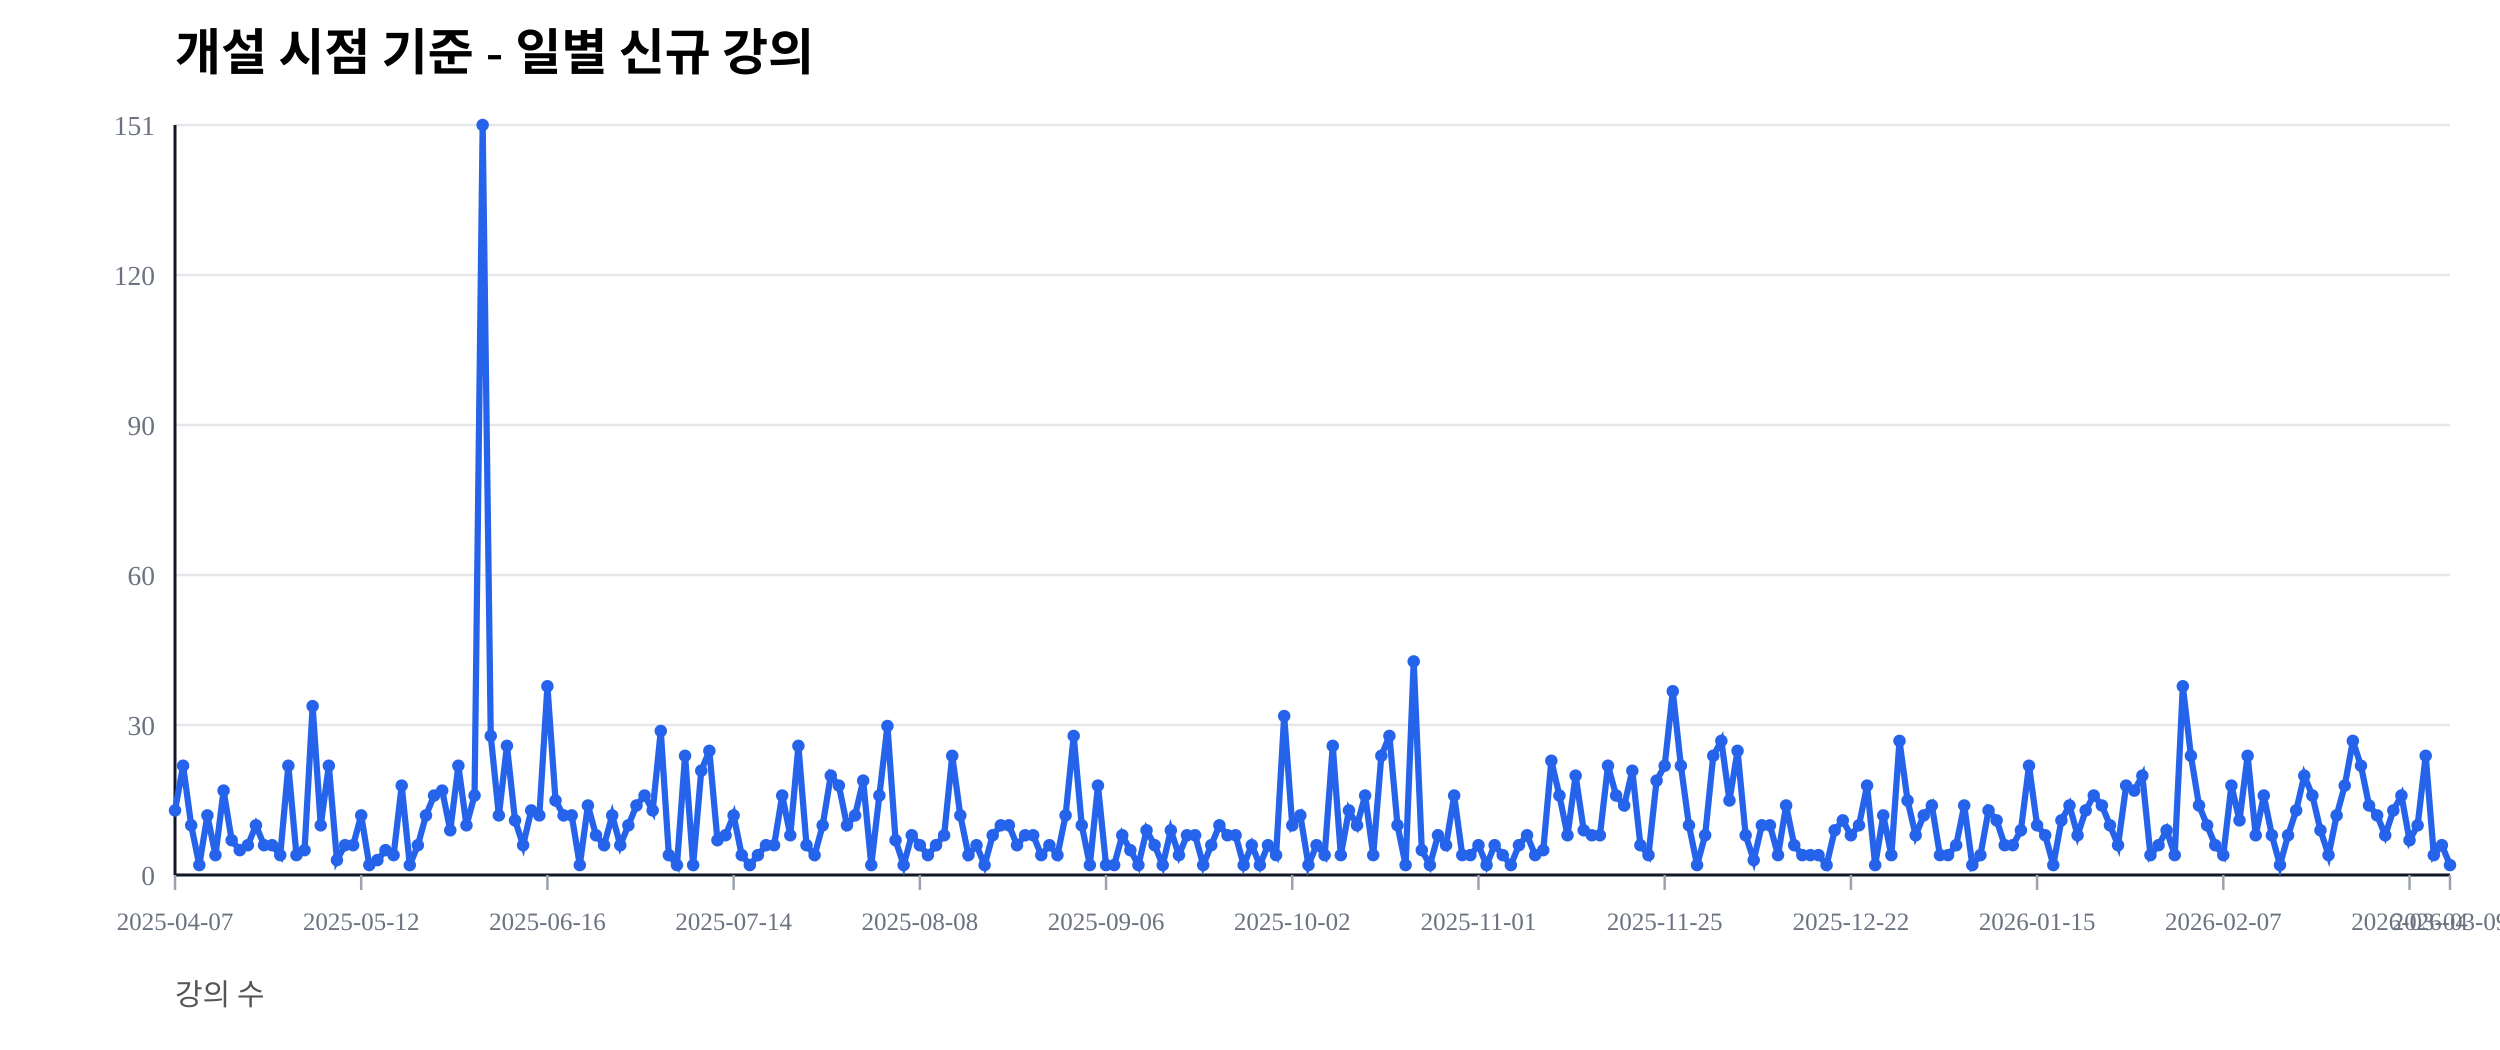
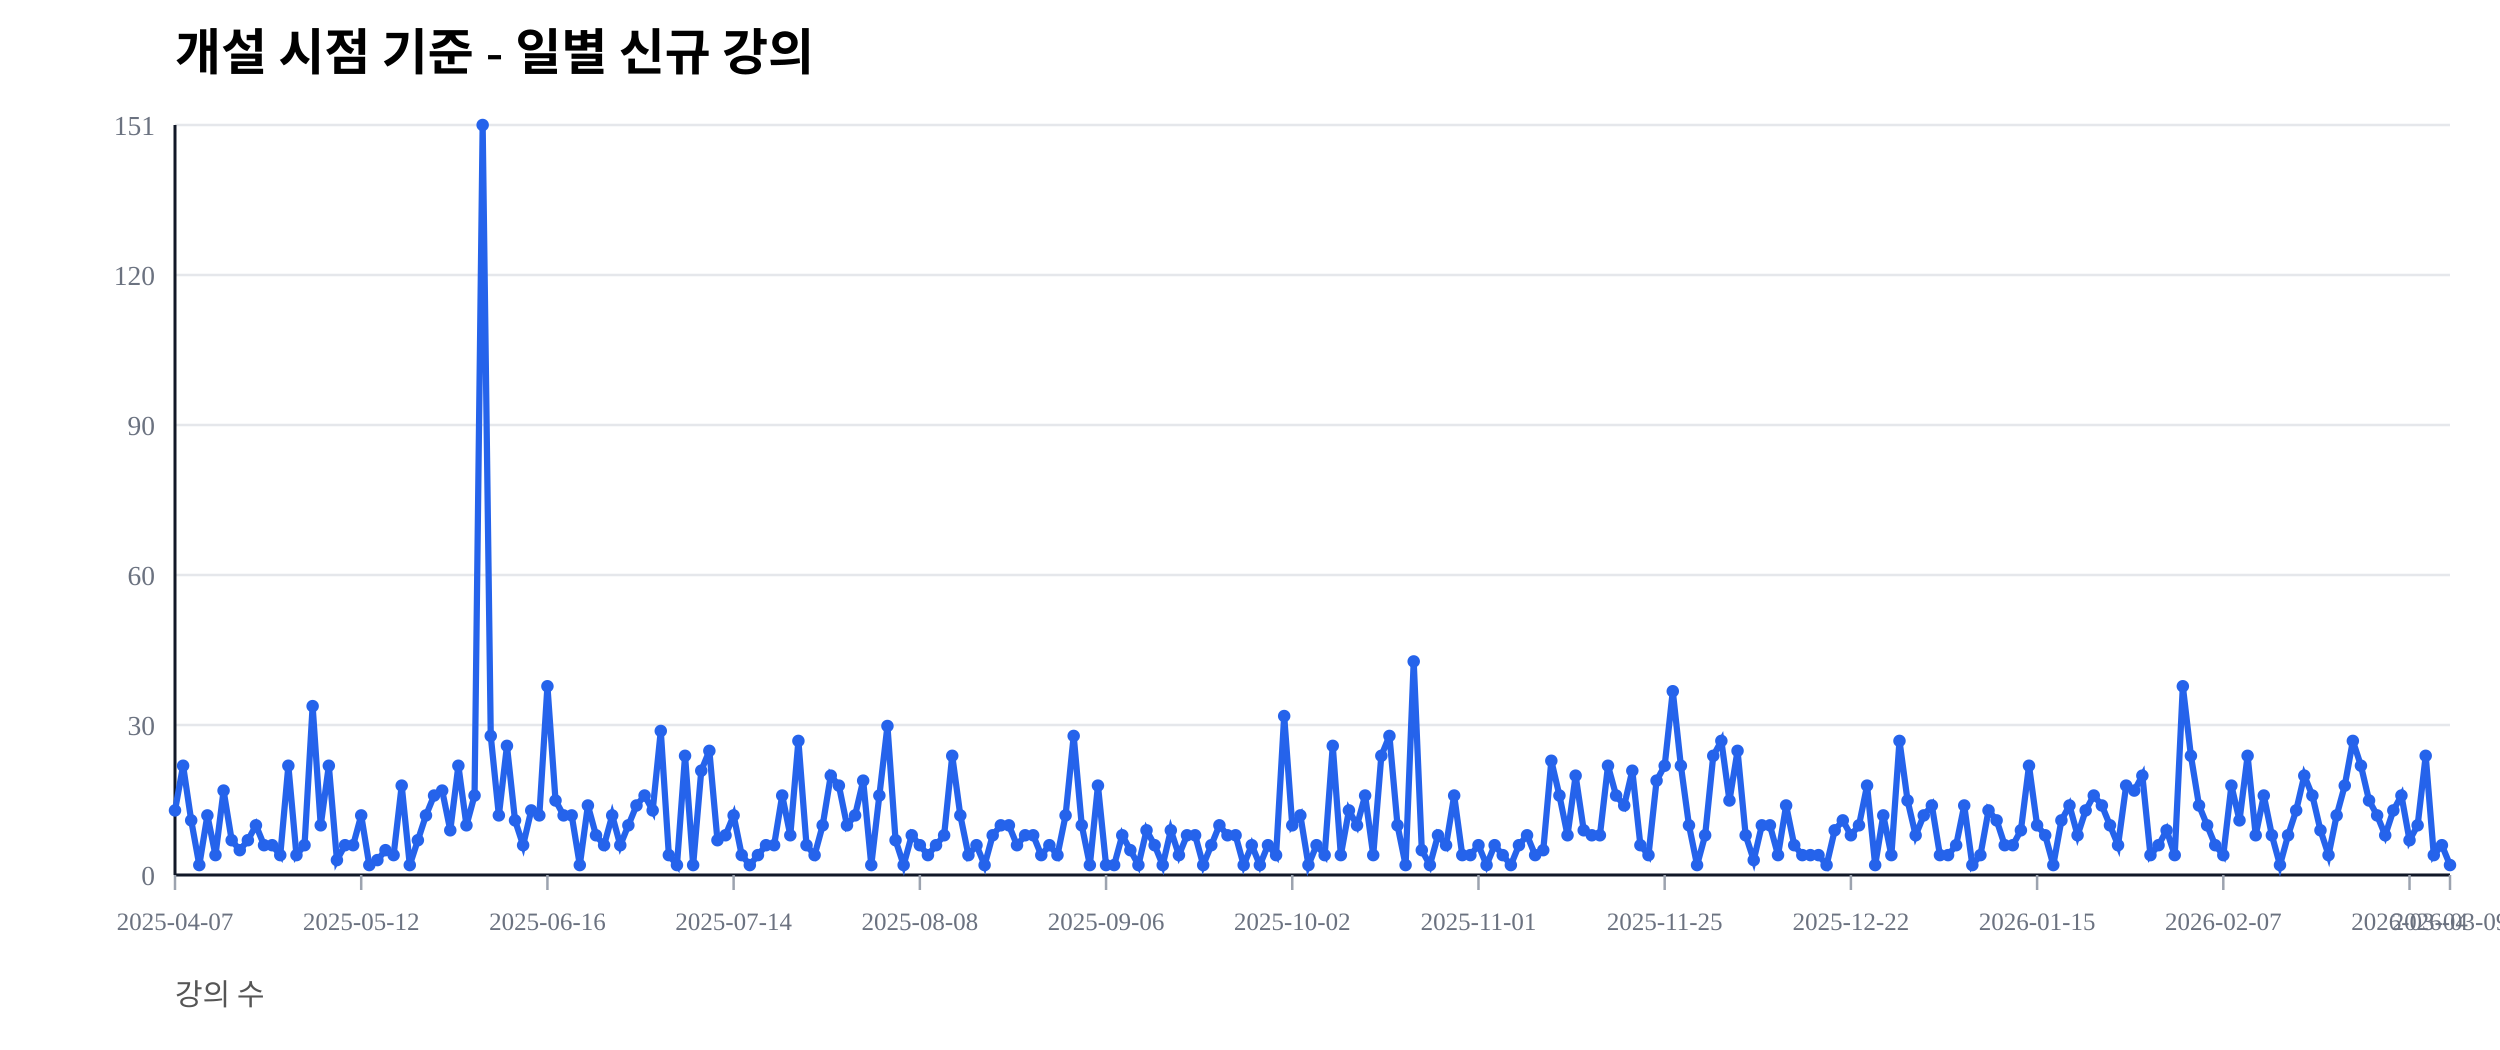
<svg xmlns="http://www.w3.org/2000/svg" width="1000" height="420" viewBox="0 0 1000 420">
  <rect width="100%" height="100%" fill="#ffffff" />
  <text x="70" y="28" font-size="20" font-weight="600">개설 시점 기준 - 일별 신규 강의</text>
  <text x="70" y="402" font-size="12" fill="#555">강의 수</text>
  <line x1="70" y1="350.00" x2="980" y2="350.00" stroke="#e5e7eb" stroke-width="1" />
  <text x="62" y="354.00" font-size="11" fill="#6b7280" text-anchor="end">0</text>
  <line x1="70" y1="290.00" x2="980" y2="290.00" stroke="#e5e7eb" stroke-width="1" />
  <text x="62" y="294.00" font-size="11" fill="#6b7280" text-anchor="end">30</text>
  <line x1="70" y1="230.00" x2="980" y2="230.00" stroke="#e5e7eb" stroke-width="1" />
  <text x="62" y="234.00" font-size="11" fill="#6b7280" text-anchor="end">60</text>
  <line x1="70" y1="170.00" x2="980" y2="170.00" stroke="#e5e7eb" stroke-width="1" />
  <text x="62" y="174.00" font-size="11" fill="#6b7280" text-anchor="end">90</text>
  <line x1="70" y1="110.00" x2="980" y2="110.00" stroke="#e5e7eb" stroke-width="1" />
  <text x="62" y="114.00" font-size="11" fill="#6b7280" text-anchor="end">120</text>
  <line x1="70" y1="50.00" x2="980" y2="50.00" stroke="#e5e7eb" stroke-width="1" />
  <text x="62" y="54.00" font-size="11" fill="#6b7280" text-anchor="end">151</text>
  <line x1="70" y1="350" x2="980" y2="350" stroke="#111827" stroke-width="1.2" />
  <line x1="70" y1="50" x2="70" y2="350" stroke="#111827" stroke-width="1.2" />
  <line x1="70.00" y1="350" x2="70.00" y2="356" stroke="#9ca3af" stroke-width="1" />
  <text x="70.00" y="372" font-size="10" fill="#6b7280" text-anchor="middle">2025-04-07</text>
  <line x1="144.48" y1="350" x2="144.48" y2="356" stroke="#9ca3af" stroke-width="1" />
  <text x="144.48" y="372" font-size="10" fill="#6b7280" text-anchor="middle">2025-05-12</text>
  <line x1="218.97" y1="350" x2="218.97" y2="356" stroke="#9ca3af" stroke-width="1" />
  <text x="218.97" y="372" font-size="10" fill="#6b7280" text-anchor="middle">2025-06-16</text>
  <line x1="293.45" y1="350" x2="293.45" y2="356" stroke="#9ca3af" stroke-width="1" />
  <text x="293.45" y="372" font-size="10" fill="#6b7280" text-anchor="middle">2025-07-14</text>
  <line x1="367.94" y1="350" x2="367.94" y2="356" stroke="#9ca3af" stroke-width="1" />
  <text x="367.94" y="372" font-size="10" fill="#6b7280" text-anchor="middle">2025-08-08</text>
  <line x1="442.42" y1="350" x2="442.42" y2="356" stroke="#9ca3af" stroke-width="1" />
  <text x="442.42" y="372" font-size="10" fill="#6b7280" text-anchor="middle">2025-09-06</text>
  <line x1="516.90" y1="350" x2="516.90" y2="356" stroke="#9ca3af" stroke-width="1" />
  <text x="516.90" y="372" font-size="10" fill="#6b7280" text-anchor="middle">2025-10-02</text>
  <line x1="591.39" y1="350" x2="591.39" y2="356" stroke="#9ca3af" stroke-width="1" />
  <text x="591.39" y="372" font-size="10" fill="#6b7280" text-anchor="middle">2025-11-01</text>
  <line x1="665.87" y1="350" x2="665.87" y2="356" stroke="#9ca3af" stroke-width="1" />
  <text x="665.87" y="372" font-size="10" fill="#6b7280" text-anchor="middle">2025-11-25</text>
  <line x1="740.36" y1="350" x2="740.36" y2="356" stroke="#9ca3af" stroke-width="1" />
  <text x="740.36" y="372" font-size="10" fill="#6b7280" text-anchor="middle">2025-12-22</text>
  <line x1="814.84" y1="350" x2="814.84" y2="356" stroke="#9ca3af" stroke-width="1" />
  <text x="814.84" y="372" font-size="10" fill="#6b7280" text-anchor="middle">2026-01-15</text>
  <line x1="889.32" y1="350" x2="889.32" y2="356" stroke="#9ca3af" stroke-width="1" />
  <text x="889.32" y="372" font-size="10" fill="#6b7280" text-anchor="middle">2026-02-07</text>
  <line x1="963.81" y1="350" x2="963.81" y2="356" stroke="#9ca3af" stroke-width="1" />
  <text x="963.81" y="372" font-size="10" fill="#6b7280" text-anchor="middle">2026-03-04</text>
  <line x1="980.00" y1="350" x2="980.00" y2="356" stroke="#9ca3af" stroke-width="1" />
  <text x="980.00" y="372" font-size="10" fill="#6b7280" text-anchor="middle">2026-03-09</text>
-   <polyline fill="none" stroke="#2563eb" stroke-width="2.5" points="70.00,324.17 73.24,306.29 76.48,330.13 79.72,346.03 82.95,326.16 86.19,342.05 89.43,316.23 92.67,336.09 95.91,340.07 99.15,338.08 102.38,330.13 105.62,338.08 108.86,338.08 112.10,342.05 115.34,306.29 118.58,342.05 121.81,340.07 125.05,282.45 128.29,330.13 131.53,306.29 134.77,344.04 138.01,338.08 141.25,338.08 144.48,326.16 147.72,346.03 150.96,344.04 154.20,340.07 157.44,342.05 160.68,314.24 163.91,346.03 167.15,338.08 170.39,326.16 173.63,318.21 176.87,316.23 180.11,332.12 183.35,306.29 186.58,330.13 189.82,318.21 193.06,50.00 196.30,294.37 199.54,326.16 202.78,298.34 206.01,328.15 209.25,338.08 212.49,324.17 215.73,326.16 218.97,274.50 222.21,320.20 225.44,326.16 228.68,326.16 231.92,346.03 235.16,322.19 238.40,334.11 241.64,338.08 244.88,326.16 248.11,338.08 251.35,330.13 254.59,322.19 257.83,318.21 261.07,324.17 264.31,292.38 267.54,342.05 270.78,346.03 274.02,302.32 277.26,346.03 280.50,308.28 283.74,300.33 286.98,336.09 290.21,334.11 293.45,326.16 296.69,342.05 299.93,346.03 303.17,342.05 306.41,338.08 309.64,338.08 312.88,318.21 316.12,334.11 319.36,298.34 322.60,338.08 325.84,342.05 329.07,330.13 332.31,310.26 335.55,314.24 338.79,330.13 342.03,326.16 345.27,312.25 348.51,346.03 351.74,318.21 354.98,290.40 358.22,336.09 361.46,346.03 364.70,334.11 367.94,338.08 371.17,342.05 374.41,338.08 377.65,334.11 380.89,302.32 384.13,326.16 387.37,342.05 390.60,338.08 393.84,346.03 397.08,334.11 400.32,330.13 403.56,330.13 406.80,338.08 410.04,334.11 413.27,334.11 416.51,342.05 419.75,338.08 422.99,342.05 426.23,326.16 429.47,294.37 432.70,330.13 435.94,346.03 439.18,314.24 442.42,346.03 445.66,346.03 448.90,334.11 452.14,340.07 455.37,346.03 458.61,332.12 461.85,338.08 465.09,346.03 468.33,332.12 471.57,342.05 474.80,334.11 478.04,334.11 481.28,346.03 484.52,338.08 487.76,330.13 491.00,334.11 494.23,334.11 497.47,346.03 500.71,338.08 503.95,346.03 507.19,338.08 510.43,342.05 513.67,286.42 516.90,330.13 520.14,326.16 523.38,346.03 526.62,338.08 529.86,342.05 533.10,298.34 536.33,342.05 539.57,324.17 542.81,330.13 546.05,318.21 549.29,342.05 552.53,302.32 555.77,294.37 559.00,330.13 562.24,346.03 565.48,264.57 568.72,340.07 571.96,346.03 575.20,334.11 578.43,338.08 581.67,318.21 584.91,342.05 588.15,342.05 591.39,338.08 594.63,346.03 597.86,338.08 601.10,342.05 604.34,346.03 607.58,338.08 610.82,334.11 614.06,342.05 617.30,340.07 620.53,304.30 623.77,318.21 627.01,334.11 630.25,310.26 633.49,332.12 636.73,334.11 639.96,334.11 643.20,306.29 646.44,318.21 649.68,322.19 652.92,308.28 656.16,338.08 659.40,342.05 662.63,312.25 665.87,306.29 669.11,276.49 672.35,306.29 675.59,330.13 678.83,346.03 682.06,334.11 685.30,302.32 688.54,296.36 691.78,320.20 695.02,300.33 698.26,334.11 701.49,344.04 704.73,330.13 707.97,330.13 711.21,342.05 714.45,322.19 717.69,338.08 720.93,342.05 724.16,342.05 727.40,342.05 730.64,346.03 733.88,332.12 737.12,328.15 740.36,334.11 743.59,330.13 746.83,314.24 750.07,346.03 753.31,326.16 756.55,342.05 759.79,296.36 763.02,320.20 766.26,334.11 769.50,326.16 772.74,322.19 775.98,342.05 779.22,342.05 782.46,338.08 785.69,322.19 788.93,346.03 792.17,342.05 795.41,324.17 798.65,328.15 801.89,338.08 805.12,338.08 808.36,332.12 811.60,306.29 814.84,330.13 818.08,334.11 821.32,346.03 824.56,328.15 827.79,322.19 831.03,334.11 834.27,324.17 837.51,318.21 840.75,322.19 843.99,330.13 847.22,338.08 850.46,314.24 853.70,316.23 856.94,310.26 860.18,342.05 863.42,338.08 866.65,332.12 869.89,342.05 873.13,274.50 876.37,302.32 879.61,322.19 882.85,330.13 886.09,338.08 889.32,342.05 892.56,314.24 895.80,328.15 899.04,302.32 902.28,334.11 905.52,318.21 908.75,334.11 911.99,346.03 915.23,334.11 918.47,324.17 921.71,310.26 924.95,318.21 928.19,332.12 931.42,342.05 934.66,326.16 937.90,314.24 941.14,296.36 944.38,306.29 947.62,322.19 950.85,326.16 954.09,334.11 957.33,324.17 960.57,318.21 963.81,336.09 967.05,330.13 970.28,302.32 973.52,342.05 976.76,338.08 980.00,346.03" />
+   <polyline fill="none" stroke="#2563eb" stroke-width="2.5" points="70.00,324.17 73.24,306.29 76.48,328.15 79.72,346.03 82.95,326.16 86.19,342.05 89.43,316.23 92.67,336.09 95.91,340.07 99.15,336.09 102.38,330.13 105.62,338.08 108.86,338.08 112.10,342.05 115.34,306.29 118.58,342.05 121.81,338.08 125.05,282.45 128.29,330.13 131.53,306.29 134.77,344.04 138.01,338.08 141.25,338.08 144.48,326.16 147.72,346.03 150.96,344.04 154.20,340.07 157.44,342.05 160.68,314.24 163.91,346.03 167.15,336.09 170.39,326.16 173.63,318.21 176.87,316.23 180.11,332.12 183.35,306.29 186.58,330.13 189.82,318.21 193.06,50.00 196.30,294.37 199.54,326.16 202.78,298.34 206.01,328.15 209.25,338.08 212.49,324.17 215.73,326.16 218.97,274.50 222.21,320.20 225.44,326.16 228.68,326.16 231.92,346.03 235.16,322.19 238.40,334.11 241.64,338.08 244.88,326.16 248.11,338.08 251.35,330.13 254.59,322.19 257.83,318.21 261.07,324.17 264.31,292.38 267.54,342.05 270.78,346.03 274.02,302.32 277.26,346.03 280.50,308.28 283.74,300.33 286.98,336.09 290.21,334.11 293.45,326.16 296.69,342.05 299.93,346.03 303.17,342.05 306.41,338.08 309.64,338.08 312.88,318.21 316.12,334.11 319.36,296.36 322.60,338.08 325.84,342.05 329.07,330.13 332.31,310.26 335.55,314.24 338.79,330.13 342.03,326.16 345.27,312.25 348.51,346.03 351.74,318.21 354.98,290.40 358.22,336.09 361.46,346.03 364.70,334.11 367.94,338.08 371.17,342.05 374.41,338.08 377.65,334.11 380.89,302.32 384.13,326.16 387.37,342.05 390.60,338.08 393.84,346.03 397.08,334.11 400.32,330.13 403.56,330.13 406.80,338.08 410.04,334.11 413.27,334.11 416.51,342.05 419.75,338.08 422.99,342.05 426.23,326.16 429.47,294.37 432.70,330.13 435.94,346.03 439.18,314.24 442.42,346.03 445.66,346.03 448.90,334.11 452.14,340.07 455.37,346.03 458.61,332.12 461.85,338.08 465.09,346.03 468.33,332.12 471.57,342.05 474.80,334.11 478.04,334.11 481.28,346.03 484.52,338.08 487.76,330.13 491.00,334.11 494.23,334.11 497.47,346.03 500.71,338.08 503.95,346.03 507.19,338.08 510.43,342.05 513.67,286.42 516.90,330.13 520.14,326.16 523.38,346.03 526.62,338.08 529.86,342.05 533.10,298.34 536.33,342.05 539.57,324.17 542.81,330.13 546.05,318.21 549.29,342.05 552.53,302.32 555.77,294.37 559.00,330.13 562.24,346.03 565.48,264.57 568.72,340.07 571.96,346.03 575.20,334.11 578.43,338.08 581.67,318.21 584.91,342.05 588.15,342.05 591.39,338.08 594.63,346.03 597.86,338.08 601.10,342.05 604.34,346.03 607.58,338.08 610.82,334.11 614.06,342.05 617.30,340.07 620.53,304.30 623.77,318.21 627.01,334.11 630.25,310.26 633.49,332.12 636.73,334.11 639.96,334.11 643.20,306.29 646.44,318.21 649.68,322.19 652.92,308.28 656.16,338.08 659.40,342.05 662.63,312.25 665.87,306.29 669.11,276.49 672.35,306.29 675.59,330.13 678.83,346.03 682.06,334.11 685.30,302.32 688.54,296.36 691.78,320.20 695.02,300.33 698.26,334.11 701.49,344.04 704.73,330.13 707.97,330.13 711.21,342.05 714.45,322.19 717.69,338.08 720.93,342.05 724.16,342.05 727.40,342.05 730.64,346.03 733.88,332.12 737.12,328.15 740.36,334.11 743.59,330.13 746.83,314.24 750.07,346.03 753.31,326.16 756.55,342.05 759.79,296.36 763.02,320.20 766.26,334.11 769.50,326.16 772.74,322.19 775.98,342.05 779.22,342.05 782.46,338.08 785.69,322.19 788.93,346.03 792.17,342.05 795.41,324.17 798.65,328.15 801.89,338.08 805.12,338.08 808.36,332.12 811.60,306.29 814.84,330.13 818.08,334.11 821.32,346.03 824.56,328.15 827.79,322.19 831.03,334.11 834.27,324.17 837.51,318.21 840.75,322.19 843.99,330.13 847.22,338.08 850.46,314.24 853.70,316.23 856.94,310.26 860.18,342.05 863.42,338.08 866.65,332.12 869.89,342.05 873.13,274.50 876.37,302.32 879.61,322.19 882.85,330.13 886.09,338.08 889.32,342.05 892.56,314.24 895.80,328.15 899.04,302.32 902.28,334.11 905.52,318.21 908.75,334.11 911.99,346.03 915.23,334.11 918.47,324.17 921.71,310.26 924.95,318.21 928.19,332.12 931.42,342.05 934.66,326.16 937.90,314.24 941.14,296.36 944.38,306.29 947.62,320.20 950.85,326.16 954.09,334.11 957.33,324.17 960.57,318.21 963.81,336.09 967.05,330.13 970.28,302.32 973.52,342.05 976.76,338.08 980.00,346.03" />
  <circle cx="70.00" cy="324.17" r="2.5" fill="#2563eb" />
  <circle cx="73.24" cy="306.29" r="2.5" fill="#2563eb" />
-   <circle cx="76.48" cy="330.13" r="2.5" fill="#2563eb" />
+   <circle cx="76.48" cy="328.15" r="2.5" fill="#2563eb" />
  <circle cx="79.72" cy="346.03" r="2.5" fill="#2563eb" />
  <circle cx="82.95" cy="326.16" r="2.5" fill="#2563eb" />
  <circle cx="86.19" cy="342.05" r="2.5" fill="#2563eb" />
  <circle cx="89.43" cy="316.23" r="2.5" fill="#2563eb" />
  <circle cx="92.67" cy="336.09" r="2.5" fill="#2563eb" />
  <circle cx="95.91" cy="340.07" r="2.5" fill="#2563eb" />
-   <circle cx="99.15" cy="338.08" r="2.5" fill="#2563eb" />
+   <circle cx="99.15" cy="336.09" r="2.5" fill="#2563eb" />
  <circle cx="102.38" cy="330.13" r="2.5" fill="#2563eb" />
  <circle cx="105.62" cy="338.08" r="2.5" fill="#2563eb" />
  <circle cx="108.86" cy="338.08" r="2.5" fill="#2563eb" />
  <circle cx="112.10" cy="342.05" r="2.5" fill="#2563eb" />
  <circle cx="115.34" cy="306.29" r="2.5" fill="#2563eb" />
  <circle cx="118.58" cy="342.05" r="2.5" fill="#2563eb" />
-   <circle cx="121.81" cy="340.07" r="2.5" fill="#2563eb" />
+   <circle cx="121.81" cy="338.08" r="2.5" fill="#2563eb" />
  <circle cx="125.05" cy="282.45" r="2.5" fill="#2563eb" />
  <circle cx="128.29" cy="330.13" r="2.5" fill="#2563eb" />
  <circle cx="131.53" cy="306.29" r="2.5" fill="#2563eb" />
  <circle cx="134.77" cy="344.04" r="2.5" fill="#2563eb" />
  <circle cx="138.01" cy="338.08" r="2.5" fill="#2563eb" />
  <circle cx="141.25" cy="338.08" r="2.5" fill="#2563eb" />
  <circle cx="144.48" cy="326.16" r="2.5" fill="#2563eb" />
  <circle cx="147.72" cy="346.03" r="2.5" fill="#2563eb" />
  <circle cx="150.96" cy="344.04" r="2.5" fill="#2563eb" />
  <circle cx="154.20" cy="340.07" r="2.5" fill="#2563eb" />
  <circle cx="157.44" cy="342.05" r="2.5" fill="#2563eb" />
  <circle cx="160.68" cy="314.24" r="2.5" fill="#2563eb" />
  <circle cx="163.91" cy="346.03" r="2.5" fill="#2563eb" />
-   <circle cx="167.15" cy="338.08" r="2.5" fill="#2563eb" />
+   <circle cx="167.15" cy="336.09" r="2.5" fill="#2563eb" />
  <circle cx="170.39" cy="326.16" r="2.5" fill="#2563eb" />
  <circle cx="173.63" cy="318.21" r="2.5" fill="#2563eb" />
  <circle cx="176.87" cy="316.23" r="2.5" fill="#2563eb" />
  <circle cx="180.11" cy="332.12" r="2.5" fill="#2563eb" />
  <circle cx="183.35" cy="306.29" r="2.5" fill="#2563eb" />
  <circle cx="186.58" cy="330.13" r="2.5" fill="#2563eb" />
  <circle cx="189.82" cy="318.21" r="2.5" fill="#2563eb" />
  <circle cx="193.06" cy="50.00" r="2.5" fill="#2563eb" />
  <circle cx="196.30" cy="294.37" r="2.5" fill="#2563eb" />
  <circle cx="199.54" cy="326.16" r="2.5" fill="#2563eb" />
  <circle cx="202.78" cy="298.34" r="2.5" fill="#2563eb" />
  <circle cx="206.01" cy="328.15" r="2.5" fill="#2563eb" />
  <circle cx="209.25" cy="338.08" r="2.5" fill="#2563eb" />
  <circle cx="212.49" cy="324.17" r="2.5" fill="#2563eb" />
  <circle cx="215.73" cy="326.16" r="2.5" fill="#2563eb" />
  <circle cx="218.97" cy="274.50" r="2.5" fill="#2563eb" />
  <circle cx="222.21" cy="320.20" r="2.5" fill="#2563eb" />
  <circle cx="225.44" cy="326.16" r="2.5" fill="#2563eb" />
  <circle cx="228.68" cy="326.16" r="2.5" fill="#2563eb" />
  <circle cx="231.92" cy="346.03" r="2.5" fill="#2563eb" />
  <circle cx="235.16" cy="322.19" r="2.5" fill="#2563eb" />
  <circle cx="238.40" cy="334.11" r="2.5" fill="#2563eb" />
  <circle cx="241.64" cy="338.08" r="2.5" fill="#2563eb" />
  <circle cx="244.88" cy="326.16" r="2.5" fill="#2563eb" />
  <circle cx="248.11" cy="338.08" r="2.5" fill="#2563eb" />
  <circle cx="251.35" cy="330.13" r="2.5" fill="#2563eb" />
  <circle cx="254.59" cy="322.19" r="2.5" fill="#2563eb" />
  <circle cx="257.83" cy="318.21" r="2.5" fill="#2563eb" />
  <circle cx="261.07" cy="324.17" r="2.5" fill="#2563eb" />
  <circle cx="264.31" cy="292.38" r="2.5" fill="#2563eb" />
  <circle cx="267.54" cy="342.05" r="2.5" fill="#2563eb" />
  <circle cx="270.78" cy="346.03" r="2.5" fill="#2563eb" />
  <circle cx="274.02" cy="302.32" r="2.5" fill="#2563eb" />
  <circle cx="277.26" cy="346.03" r="2.5" fill="#2563eb" />
  <circle cx="280.50" cy="308.28" r="2.5" fill="#2563eb" />
  <circle cx="283.74" cy="300.33" r="2.5" fill="#2563eb" />
  <circle cx="286.98" cy="336.09" r="2.5" fill="#2563eb" />
  <circle cx="290.21" cy="334.11" r="2.5" fill="#2563eb" />
  <circle cx="293.45" cy="326.16" r="2.5" fill="#2563eb" />
  <circle cx="296.69" cy="342.05" r="2.5" fill="#2563eb" />
  <circle cx="299.93" cy="346.03" r="2.5" fill="#2563eb" />
  <circle cx="303.17" cy="342.05" r="2.5" fill="#2563eb" />
  <circle cx="306.41" cy="338.08" r="2.5" fill="#2563eb" />
  <circle cx="309.64" cy="338.08" r="2.5" fill="#2563eb" />
  <circle cx="312.88" cy="318.21" r="2.5" fill="#2563eb" />
  <circle cx="316.12" cy="334.11" r="2.5" fill="#2563eb" />
-   <circle cx="319.36" cy="298.34" r="2.5" fill="#2563eb" />
+   <circle cx="319.36" cy="296.36" r="2.5" fill="#2563eb" />
  <circle cx="322.60" cy="338.08" r="2.5" fill="#2563eb" />
  <circle cx="325.84" cy="342.05" r="2.5" fill="#2563eb" />
  <circle cx="329.07" cy="330.13" r="2.5" fill="#2563eb" />
  <circle cx="332.31" cy="310.26" r="2.5" fill="#2563eb" />
  <circle cx="335.55" cy="314.24" r="2.5" fill="#2563eb" />
  <circle cx="338.79" cy="330.13" r="2.5" fill="#2563eb" />
  <circle cx="342.03" cy="326.16" r="2.5" fill="#2563eb" />
  <circle cx="345.27" cy="312.25" r="2.5" fill="#2563eb" />
  <circle cx="348.51" cy="346.03" r="2.5" fill="#2563eb" />
  <circle cx="351.74" cy="318.21" r="2.5" fill="#2563eb" />
  <circle cx="354.98" cy="290.40" r="2.5" fill="#2563eb" />
  <circle cx="358.22" cy="336.09" r="2.5" fill="#2563eb" />
  <circle cx="361.46" cy="346.03" r="2.5" fill="#2563eb" />
  <circle cx="364.70" cy="334.11" r="2.5" fill="#2563eb" />
  <circle cx="367.94" cy="338.08" r="2.5" fill="#2563eb" />
  <circle cx="371.17" cy="342.05" r="2.5" fill="#2563eb" />
  <circle cx="374.41" cy="338.08" r="2.5" fill="#2563eb" />
  <circle cx="377.65" cy="334.11" r="2.5" fill="#2563eb" />
  <circle cx="380.89" cy="302.32" r="2.5" fill="#2563eb" />
  <circle cx="384.13" cy="326.16" r="2.5" fill="#2563eb" />
  <circle cx="387.37" cy="342.05" r="2.5" fill="#2563eb" />
  <circle cx="390.60" cy="338.08" r="2.5" fill="#2563eb" />
  <circle cx="393.84" cy="346.03" r="2.5" fill="#2563eb" />
  <circle cx="397.08" cy="334.11" r="2.5" fill="#2563eb" />
  <circle cx="400.32" cy="330.13" r="2.5" fill="#2563eb" />
  <circle cx="403.56" cy="330.13" r="2.5" fill="#2563eb" />
  <circle cx="406.80" cy="338.08" r="2.5" fill="#2563eb" />
  <circle cx="410.04" cy="334.11" r="2.5" fill="#2563eb" />
  <circle cx="413.27" cy="334.11" r="2.5" fill="#2563eb" />
  <circle cx="416.51" cy="342.05" r="2.5" fill="#2563eb" />
  <circle cx="419.75" cy="338.08" r="2.5" fill="#2563eb" />
  <circle cx="422.99" cy="342.05" r="2.5" fill="#2563eb" />
  <circle cx="426.23" cy="326.16" r="2.5" fill="#2563eb" />
  <circle cx="429.47" cy="294.37" r="2.5" fill="#2563eb" />
  <circle cx="432.70" cy="330.13" r="2.5" fill="#2563eb" />
  <circle cx="435.94" cy="346.03" r="2.5" fill="#2563eb" />
  <circle cx="439.18" cy="314.24" r="2.5" fill="#2563eb" />
  <circle cx="442.42" cy="346.03" r="2.5" fill="#2563eb" />
  <circle cx="445.66" cy="346.03" r="2.5" fill="#2563eb" />
  <circle cx="448.90" cy="334.11" r="2.5" fill="#2563eb" />
  <circle cx="452.14" cy="340.07" r="2.5" fill="#2563eb" />
  <circle cx="455.37" cy="346.03" r="2.5" fill="#2563eb" />
  <circle cx="458.61" cy="332.12" r="2.5" fill="#2563eb" />
  <circle cx="461.85" cy="338.08" r="2.5" fill="#2563eb" />
  <circle cx="465.09" cy="346.03" r="2.5" fill="#2563eb" />
  <circle cx="468.33" cy="332.12" r="2.5" fill="#2563eb" />
  <circle cx="471.57" cy="342.05" r="2.5" fill="#2563eb" />
  <circle cx="474.80" cy="334.11" r="2.5" fill="#2563eb" />
  <circle cx="478.04" cy="334.11" r="2.5" fill="#2563eb" />
  <circle cx="481.28" cy="346.03" r="2.5" fill="#2563eb" />
  <circle cx="484.52" cy="338.08" r="2.5" fill="#2563eb" />
  <circle cx="487.76" cy="330.13" r="2.5" fill="#2563eb" />
  <circle cx="491.00" cy="334.11" r="2.5" fill="#2563eb" />
  <circle cx="494.23" cy="334.11" r="2.5" fill="#2563eb" />
  <circle cx="497.47" cy="346.03" r="2.5" fill="#2563eb" />
  <circle cx="500.71" cy="338.08" r="2.5" fill="#2563eb" />
  <circle cx="503.95" cy="346.03" r="2.5" fill="#2563eb" />
  <circle cx="507.19" cy="338.08" r="2.5" fill="#2563eb" />
  <circle cx="510.43" cy="342.05" r="2.5" fill="#2563eb" />
  <circle cx="513.67" cy="286.42" r="2.5" fill="#2563eb" />
  <circle cx="516.90" cy="330.13" r="2.5" fill="#2563eb" />
  <circle cx="520.14" cy="326.16" r="2.5" fill="#2563eb" />
  <circle cx="523.38" cy="346.03" r="2.5" fill="#2563eb" />
  <circle cx="526.62" cy="338.08" r="2.5" fill="#2563eb" />
  <circle cx="529.86" cy="342.05" r="2.5" fill="#2563eb" />
  <circle cx="533.10" cy="298.34" r="2.5" fill="#2563eb" />
  <circle cx="536.33" cy="342.05" r="2.5" fill="#2563eb" />
  <circle cx="539.57" cy="324.17" r="2.5" fill="#2563eb" />
  <circle cx="542.81" cy="330.13" r="2.5" fill="#2563eb" />
  <circle cx="546.05" cy="318.21" r="2.5" fill="#2563eb" />
  <circle cx="549.29" cy="342.05" r="2.5" fill="#2563eb" />
  <circle cx="552.53" cy="302.32" r="2.5" fill="#2563eb" />
  <circle cx="555.77" cy="294.37" r="2.5" fill="#2563eb" />
  <circle cx="559.00" cy="330.13" r="2.5" fill="#2563eb" />
  <circle cx="562.24" cy="346.03" r="2.5" fill="#2563eb" />
  <circle cx="565.48" cy="264.57" r="2.5" fill="#2563eb" />
  <circle cx="568.72" cy="340.07" r="2.5" fill="#2563eb" />
  <circle cx="571.96" cy="346.03" r="2.5" fill="#2563eb" />
  <circle cx="575.20" cy="334.11" r="2.5" fill="#2563eb" />
  <circle cx="578.43" cy="338.08" r="2.5" fill="#2563eb" />
  <circle cx="581.67" cy="318.21" r="2.5" fill="#2563eb" />
  <circle cx="584.91" cy="342.05" r="2.5" fill="#2563eb" />
  <circle cx="588.15" cy="342.05" r="2.5" fill="#2563eb" />
  <circle cx="591.39" cy="338.08" r="2.5" fill="#2563eb" />
  <circle cx="594.63" cy="346.03" r="2.5" fill="#2563eb" />
  <circle cx="597.86" cy="338.08" r="2.5" fill="#2563eb" />
  <circle cx="601.10" cy="342.05" r="2.5" fill="#2563eb" />
  <circle cx="604.34" cy="346.03" r="2.5" fill="#2563eb" />
  <circle cx="607.58" cy="338.08" r="2.5" fill="#2563eb" />
  <circle cx="610.82" cy="334.11" r="2.5" fill="#2563eb" />
  <circle cx="614.06" cy="342.05" r="2.5" fill="#2563eb" />
  <circle cx="617.30" cy="340.07" r="2.5" fill="#2563eb" />
  <circle cx="620.53" cy="304.30" r="2.5" fill="#2563eb" />
  <circle cx="623.77" cy="318.21" r="2.5" fill="#2563eb" />
  <circle cx="627.01" cy="334.11" r="2.5" fill="#2563eb" />
  <circle cx="630.25" cy="310.26" r="2.5" fill="#2563eb" />
  <circle cx="633.49" cy="332.12" r="2.5" fill="#2563eb" />
  <circle cx="636.73" cy="334.11" r="2.5" fill="#2563eb" />
  <circle cx="639.96" cy="334.11" r="2.5" fill="#2563eb" />
  <circle cx="643.20" cy="306.29" r="2.5" fill="#2563eb" />
  <circle cx="646.44" cy="318.21" r="2.5" fill="#2563eb" />
  <circle cx="649.68" cy="322.19" r="2.5" fill="#2563eb" />
  <circle cx="652.92" cy="308.28" r="2.5" fill="#2563eb" />
  <circle cx="656.16" cy="338.08" r="2.5" fill="#2563eb" />
  <circle cx="659.40" cy="342.05" r="2.5" fill="#2563eb" />
  <circle cx="662.63" cy="312.25" r="2.5" fill="#2563eb" />
  <circle cx="665.87" cy="306.29" r="2.5" fill="#2563eb" />
  <circle cx="669.11" cy="276.49" r="2.5" fill="#2563eb" />
  <circle cx="672.35" cy="306.29" r="2.5" fill="#2563eb" />
  <circle cx="675.59" cy="330.13" r="2.5" fill="#2563eb" />
  <circle cx="678.83" cy="346.03" r="2.5" fill="#2563eb" />
  <circle cx="682.06" cy="334.11" r="2.5" fill="#2563eb" />
  <circle cx="685.30" cy="302.32" r="2.5" fill="#2563eb" />
  <circle cx="688.54" cy="296.36" r="2.5" fill="#2563eb" />
  <circle cx="691.78" cy="320.20" r="2.5" fill="#2563eb" />
  <circle cx="695.02" cy="300.33" r="2.5" fill="#2563eb" />
  <circle cx="698.26" cy="334.11" r="2.5" fill="#2563eb" />
  <circle cx="701.49" cy="344.04" r="2.5" fill="#2563eb" />
  <circle cx="704.73" cy="330.13" r="2.5" fill="#2563eb" />
  <circle cx="707.97" cy="330.13" r="2.5" fill="#2563eb" />
  <circle cx="711.21" cy="342.05" r="2.5" fill="#2563eb" />
  <circle cx="714.45" cy="322.19" r="2.5" fill="#2563eb" />
  <circle cx="717.69" cy="338.08" r="2.5" fill="#2563eb" />
  <circle cx="720.93" cy="342.05" r="2.5" fill="#2563eb" />
  <circle cx="724.16" cy="342.05" r="2.5" fill="#2563eb" />
  <circle cx="727.40" cy="342.05" r="2.5" fill="#2563eb" />
  <circle cx="730.64" cy="346.03" r="2.5" fill="#2563eb" />
  <circle cx="733.88" cy="332.12" r="2.5" fill="#2563eb" />
  <circle cx="737.12" cy="328.15" r="2.5" fill="#2563eb" />
  <circle cx="740.36" cy="334.11" r="2.5" fill="#2563eb" />
  <circle cx="743.59" cy="330.13" r="2.5" fill="#2563eb" />
  <circle cx="746.83" cy="314.24" r="2.5" fill="#2563eb" />
  <circle cx="750.07" cy="346.03" r="2.5" fill="#2563eb" />
  <circle cx="753.31" cy="326.16" r="2.5" fill="#2563eb" />
  <circle cx="756.55" cy="342.05" r="2.5" fill="#2563eb" />
  <circle cx="759.79" cy="296.36" r="2.5" fill="#2563eb" />
  <circle cx="763.02" cy="320.20" r="2.5" fill="#2563eb" />
  <circle cx="766.26" cy="334.11" r="2.5" fill="#2563eb" />
  <circle cx="769.50" cy="326.16" r="2.5" fill="#2563eb" />
  <circle cx="772.74" cy="322.19" r="2.5" fill="#2563eb" />
  <circle cx="775.98" cy="342.05" r="2.5" fill="#2563eb" />
  <circle cx="779.22" cy="342.05" r="2.5" fill="#2563eb" />
  <circle cx="782.46" cy="338.08" r="2.5" fill="#2563eb" />
  <circle cx="785.69" cy="322.19" r="2.5" fill="#2563eb" />
  <circle cx="788.93" cy="346.03" r="2.5" fill="#2563eb" />
  <circle cx="792.17" cy="342.05" r="2.5" fill="#2563eb" />
  <circle cx="795.41" cy="324.17" r="2.5" fill="#2563eb" />
  <circle cx="798.65" cy="328.15" r="2.5" fill="#2563eb" />
  <circle cx="801.89" cy="338.08" r="2.5" fill="#2563eb" />
  <circle cx="805.12" cy="338.08" r="2.5" fill="#2563eb" />
  <circle cx="808.36" cy="332.12" r="2.5" fill="#2563eb" />
  <circle cx="811.60" cy="306.29" r="2.5" fill="#2563eb" />
  <circle cx="814.84" cy="330.13" r="2.5" fill="#2563eb" />
  <circle cx="818.08" cy="334.11" r="2.5" fill="#2563eb" />
  <circle cx="821.32" cy="346.03" r="2.5" fill="#2563eb" />
  <circle cx="824.56" cy="328.15" r="2.5" fill="#2563eb" />
  <circle cx="827.79" cy="322.19" r="2.5" fill="#2563eb" />
  <circle cx="831.03" cy="334.11" r="2.5" fill="#2563eb" />
  <circle cx="834.27" cy="324.17" r="2.5" fill="#2563eb" />
  <circle cx="837.51" cy="318.21" r="2.5" fill="#2563eb" />
  <circle cx="840.75" cy="322.19" r="2.5" fill="#2563eb" />
  <circle cx="843.99" cy="330.13" r="2.5" fill="#2563eb" />
  <circle cx="847.22" cy="338.08" r="2.5" fill="#2563eb" />
  <circle cx="850.46" cy="314.24" r="2.5" fill="#2563eb" />
  <circle cx="853.70" cy="316.23" r="2.5" fill="#2563eb" />
  <circle cx="856.94" cy="310.26" r="2.5" fill="#2563eb" />
  <circle cx="860.18" cy="342.05" r="2.5" fill="#2563eb" />
  <circle cx="863.42" cy="338.08" r="2.5" fill="#2563eb" />
  <circle cx="866.65" cy="332.12" r="2.5" fill="#2563eb" />
  <circle cx="869.89" cy="342.05" r="2.5" fill="#2563eb" />
  <circle cx="873.13" cy="274.50" r="2.5" fill="#2563eb" />
  <circle cx="876.37" cy="302.32" r="2.5" fill="#2563eb" />
  <circle cx="879.61" cy="322.19" r="2.5" fill="#2563eb" />
  <circle cx="882.85" cy="330.13" r="2.5" fill="#2563eb" />
  <circle cx="886.09" cy="338.08" r="2.5" fill="#2563eb" />
  <circle cx="889.32" cy="342.05" r="2.5" fill="#2563eb" />
  <circle cx="892.56" cy="314.24" r="2.5" fill="#2563eb" />
  <circle cx="895.80" cy="328.15" r="2.5" fill="#2563eb" />
  <circle cx="899.04" cy="302.32" r="2.5" fill="#2563eb" />
  <circle cx="902.28" cy="334.11" r="2.5" fill="#2563eb" />
  <circle cx="905.52" cy="318.21" r="2.5" fill="#2563eb" />
  <circle cx="908.75" cy="334.11" r="2.5" fill="#2563eb" />
  <circle cx="911.99" cy="346.03" r="2.5" fill="#2563eb" />
  <circle cx="915.23" cy="334.11" r="2.5" fill="#2563eb" />
  <circle cx="918.47" cy="324.17" r="2.5" fill="#2563eb" />
  <circle cx="921.71" cy="310.26" r="2.5" fill="#2563eb" />
  <circle cx="924.95" cy="318.21" r="2.5" fill="#2563eb" />
  <circle cx="928.19" cy="332.12" r="2.5" fill="#2563eb" />
  <circle cx="931.42" cy="342.05" r="2.5" fill="#2563eb" />
  <circle cx="934.66" cy="326.16" r="2.5" fill="#2563eb" />
  <circle cx="937.90" cy="314.24" r="2.5" fill="#2563eb" />
  <circle cx="941.14" cy="296.36" r="2.5" fill="#2563eb" />
  <circle cx="944.38" cy="306.29" r="2.5" fill="#2563eb" />
-   <circle cx="947.62" cy="322.19" r="2.5" fill="#2563eb" />
+   <circle cx="947.62" cy="320.20" r="2.5" fill="#2563eb" />
  <circle cx="950.85" cy="326.16" r="2.5" fill="#2563eb" />
  <circle cx="954.09" cy="334.11" r="2.5" fill="#2563eb" />
  <circle cx="957.33" cy="324.17" r="2.5" fill="#2563eb" />
  <circle cx="960.57" cy="318.21" r="2.5" fill="#2563eb" />
  <circle cx="963.81" cy="336.09" r="2.5" fill="#2563eb" />
  <circle cx="967.05" cy="330.13" r="2.5" fill="#2563eb" />
  <circle cx="970.28" cy="302.32" r="2.5" fill="#2563eb" />
  <circle cx="973.52" cy="342.05" r="2.5" fill="#2563eb" />
  <circle cx="976.76" cy="338.08" r="2.5" fill="#2563eb" />
  <circle cx="980.00" cy="346.03" r="2.5" fill="#2563eb" />
</svg>
